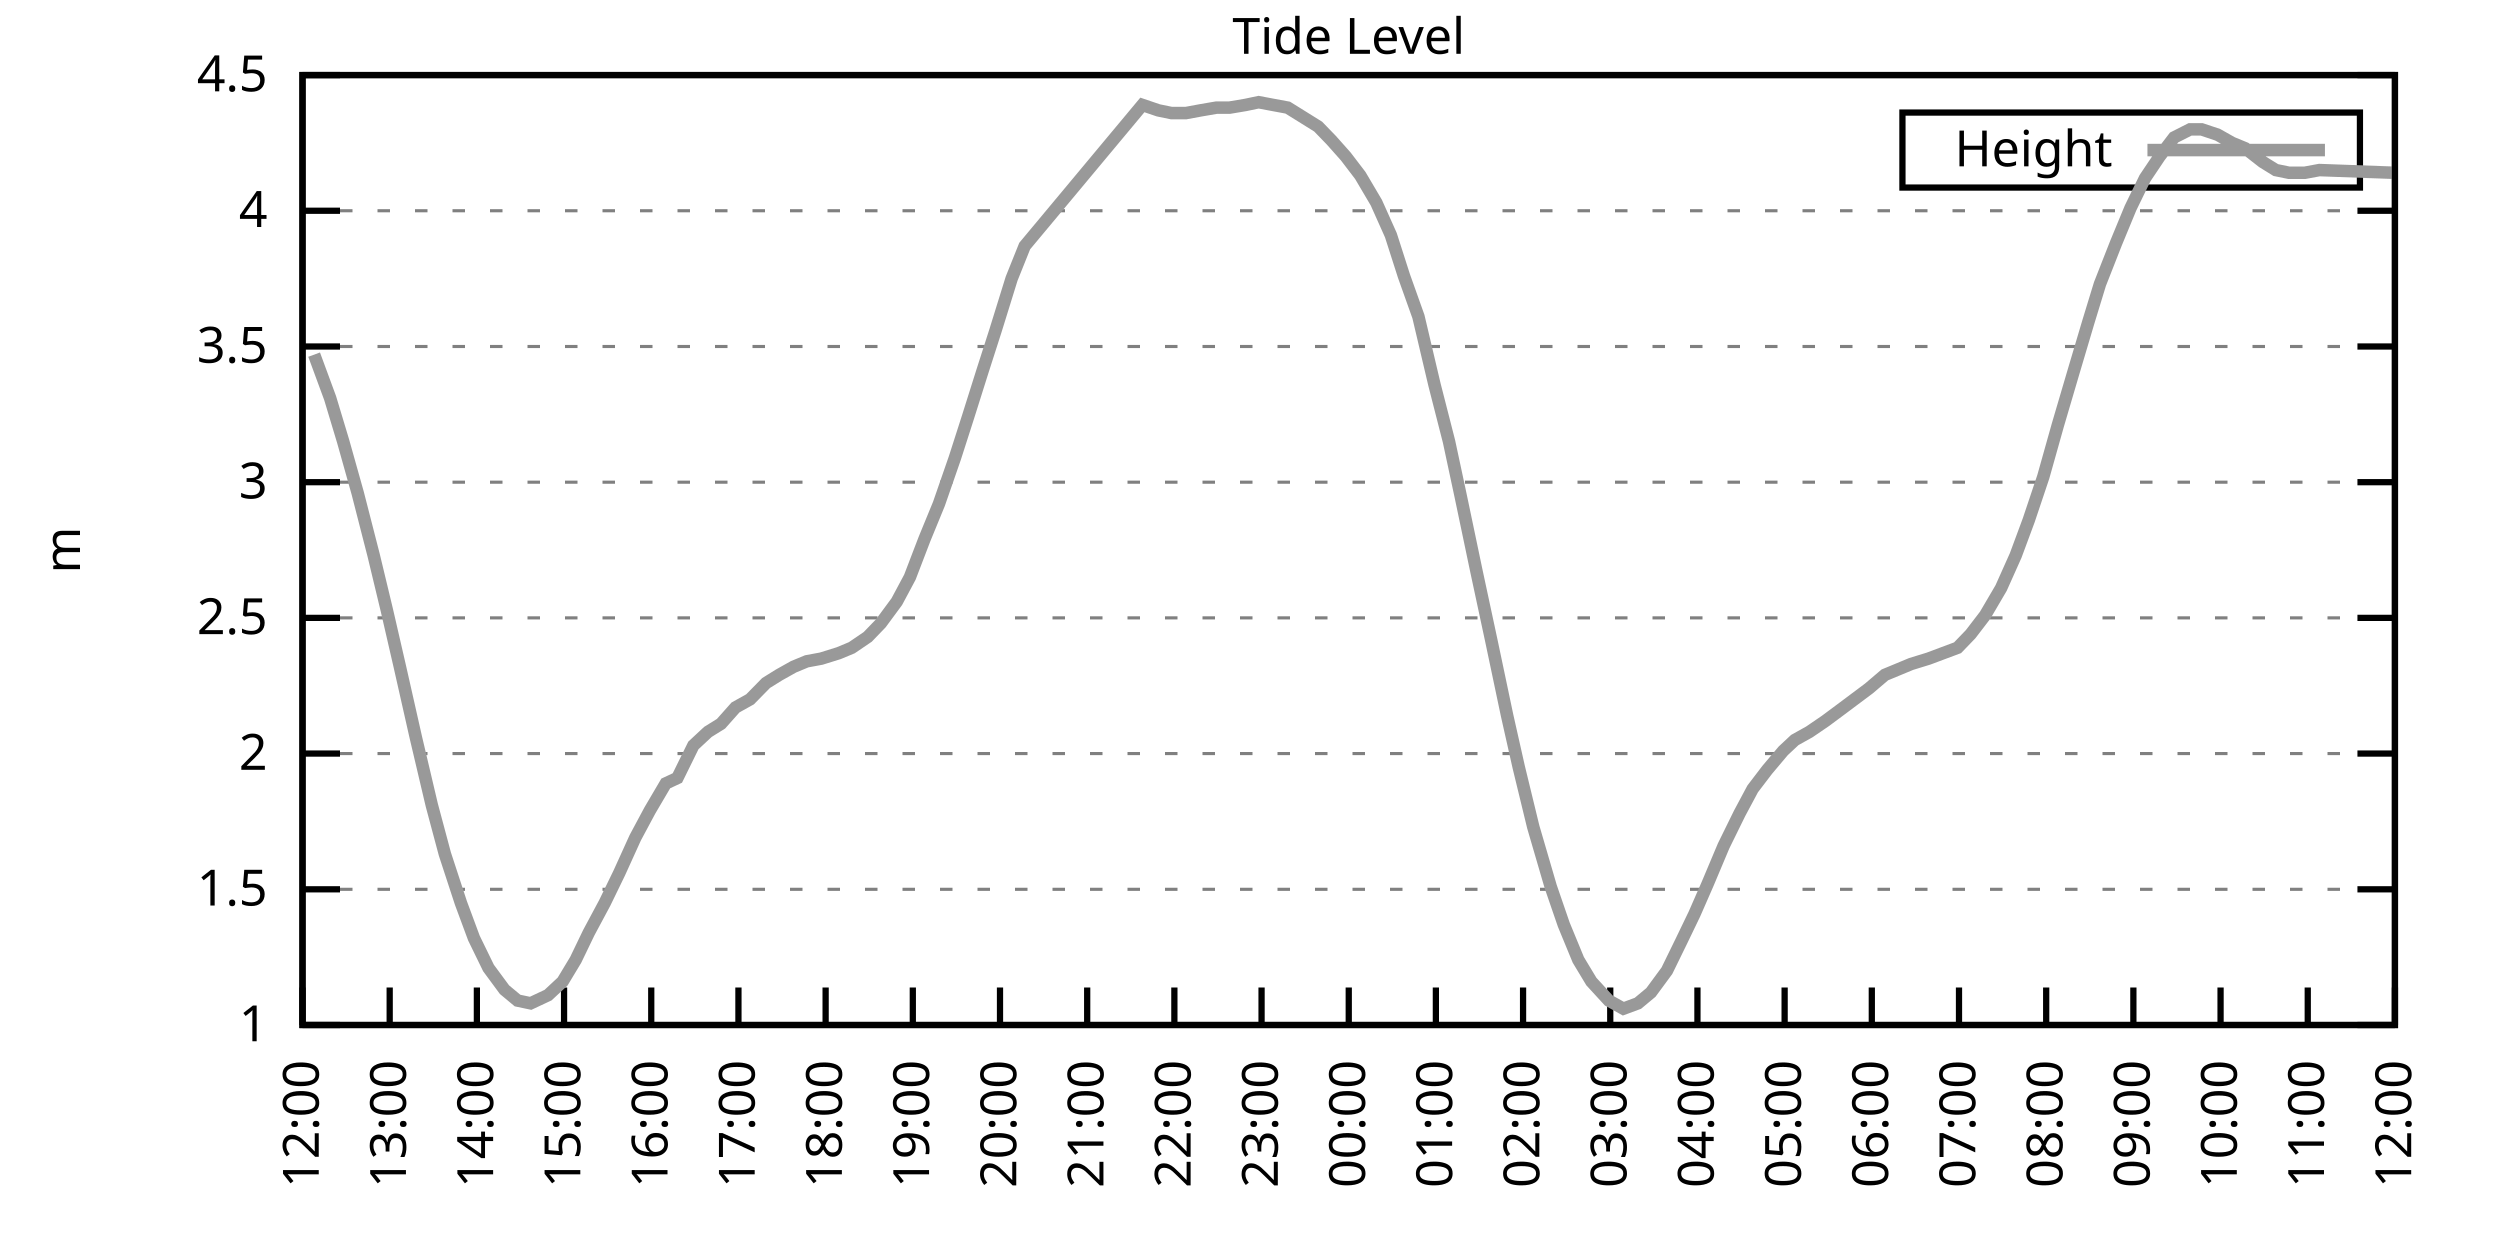
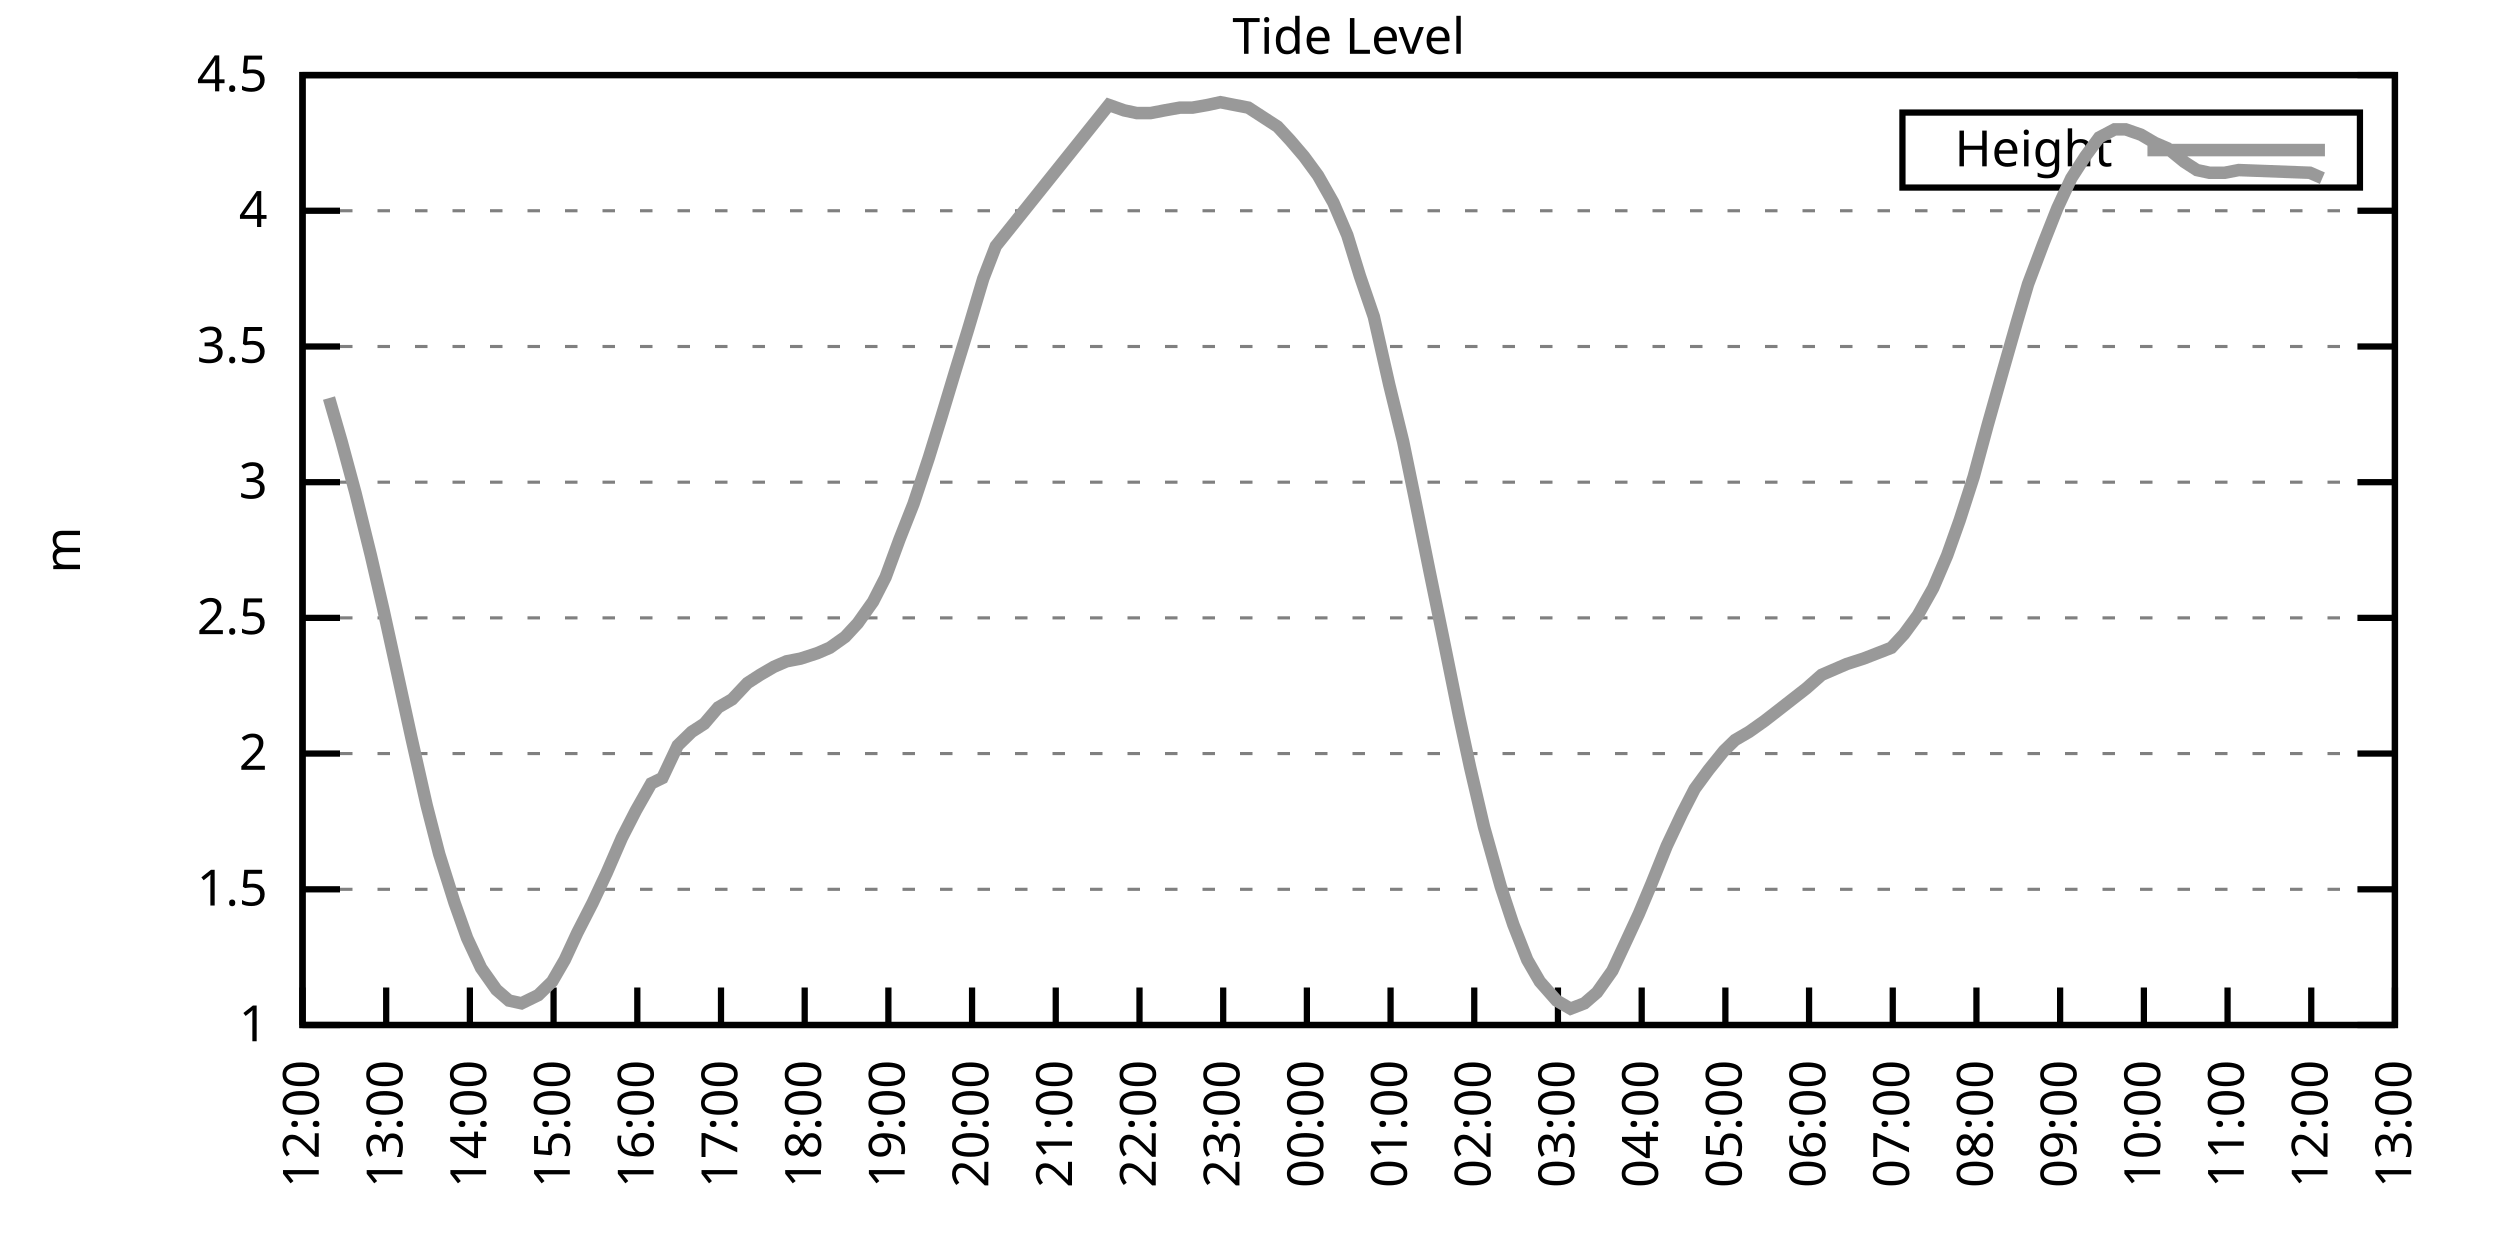
<svg xmlns="http://www.w3.org/2000/svg" xmlns:xlink="http://www.w3.org/1999/xlink" width="400" height="200" viewBox="0 0 400 200">
  <g id="gnuplot_canvas">
    <rect x="0" y="0" width="400" height="200" fill="none" />
    <defs>
      <circle id="gpDot" r="0.5" stroke-width="0.5" stroke="currentColor" />
      <path id="gpPt0" stroke-width="0.333" stroke="currentColor" d="M-1,0 h2 M0,-1 v2" />
      <path id="gpPt1" stroke-width="0.333" stroke="currentColor" d="M-1,-1 L1,1 M1,-1 L-1,1" />
      <path id="gpPt2" stroke-width="0.333" stroke="currentColor" d="M-1,0 L1,0 M0,-1 L0,1 M-1,-1 L1,1 M-1,1 L1,-1" />
      <rect id="gpPt3" stroke-width="0.333" stroke="currentColor" x="-1" y="-1" width="2" height="2" />
      <rect id="gpPt4" stroke-width="0.333" stroke="currentColor" fill="currentColor" x="-1" y="-1" width="2" height="2" />
      <circle id="gpPt5" stroke-width="0.333" stroke="currentColor" cx="0" cy="0" r="1" />
      <use xlink:href="#gpPt5" id="gpPt6" fill="currentColor" stroke="none" />
      <path id="gpPt7" stroke-width="0.333" stroke="currentColor" d="M0,-1.33 L-1.33,0.67 L1.33,0.67 z" />
      <use xlink:href="#gpPt7" id="gpPt8" fill="currentColor" stroke="none" />
      <use xlink:href="#gpPt7" id="gpPt9" stroke="currentColor" transform="rotate(180)" />
      <use xlink:href="#gpPt9" id="gpPt10" fill="currentColor" stroke="none" />
      <use xlink:href="#gpPt3" id="gpPt11" stroke="currentColor" transform="rotate(45)" />
      <use xlink:href="#gpPt11" id="gpPt12" fill="currentColor" stroke="none" />
      <path id="gpPt13" stroke-width="0.333" stroke="currentColor" d="M0,1.330 L1.265,0.411 L0.782,-1.067 L-0.782,-1.076 L-1.265,0.411 z" />
      <use xlink:href="#gpPt13" id="gpPt14" fill="currentColor" stroke="none" />
      <filter id="textbox" filterUnits="objectBoundingBox" x="0" y="0" height="1" width="1">
        <feFlood flood-color="white" flood-opacity="1" result="bgnd" />
        <feComposite in="SourceGraphic" in2="bgnd" operator="atop" />
      </filter>
      <filter id="greybox" filterUnits="objectBoundingBox" x="0" y="0" height="1" width="1">
        <feFlood flood-color="lightgrey" flood-opacity="1" result="grey" />
        <feComposite in="SourceGraphic" in2="grey" operator="atop" />
      </filter>
    </defs>
    <g fill="none" color="white" stroke="currentColor" stroke-width="1.00" stroke-linecap="butt" stroke-linejoin="miter">
</g>
    <g fill="none" color="black" stroke="currentColor" stroke-width="1.00" stroke-linecap="butt" stroke-linejoin="miter">
      <g stroke="none" shape-rendering="crispEdges">
        <polygon fill="rgb(255, 255, 255)" points="48.40,164.00 383.18,164.00 383.18,12.02 48.40,12.02 " />
      </g>
    </g>
    <g fill="none" color="black" stroke="currentColor" stroke-width="1.00" stroke-linecap="butt" stroke-linejoin="miter">
</g>
    <g fill="none" color="black" stroke="black" stroke-width="0.50" stroke-linecap="butt" stroke-linejoin="miter">
</g>
    <g fill="none" color="gray" stroke="currentColor" stroke-width="0.50" stroke-linecap="butt" stroke-linejoin="miter">
      <path stroke="gray" stroke-dasharray="2,4" class="gridline" d="M48.40,164.00 L383.19,164.00  " />
    </g>
    <g fill="none" color="gray" stroke="gray" stroke-width="1.00" stroke-linecap="butt" stroke-linejoin="miter">
</g>
    <g fill="none" color="black" stroke="currentColor" stroke-width="1.00" stroke-linecap="butt" stroke-linejoin="miter">
      <path stroke="black" d="M48.40,164.00 L54.40,164.00 M383.19,164.00 L377.19,164.00  " />
      <g transform="translate(42.80,166.60)" stroke="none" fill="black" font-family="Sans" font-size="8.00" text-anchor="end">
        <text>
          <tspan font-family="Sans"> 1</tspan>
        </text>
      </g>
    </g>
    <g fill="none" color="black" stroke="currentColor" stroke-width="1.00" stroke-linecap="butt" stroke-linejoin="miter">
</g>
    <g fill="none" color="black" stroke="black" stroke-width="0.50" stroke-linecap="butt" stroke-linejoin="miter">
</g>
    <g fill="none" color="gray" stroke="currentColor" stroke-width="0.50" stroke-linecap="butt" stroke-linejoin="miter">
      <path stroke="gray" stroke-dasharray="2,4" class="gridline" d="M48.40,142.29 L383.19,142.29  " />
    </g>
    <g fill="none" color="gray" stroke="gray" stroke-width="1.00" stroke-linecap="butt" stroke-linejoin="miter">
</g>
    <g fill="none" color="black" stroke="currentColor" stroke-width="1.00" stroke-linecap="butt" stroke-linejoin="miter">
      <path stroke="black" d="M48.40,142.29 L54.40,142.29 M383.19,142.29 L377.19,142.29  " />
      <g transform="translate(42.80,144.89)" stroke="none" fill="black" font-family="Sans" font-size="8.00" text-anchor="end">
        <text>
          <tspan font-family="Sans"> 1.5</tspan>
        </text>
      </g>
    </g>
    <g fill="none" color="black" stroke="currentColor" stroke-width="1.00" stroke-linecap="butt" stroke-linejoin="miter">
</g>
    <g fill="none" color="black" stroke="black" stroke-width="0.50" stroke-linecap="butt" stroke-linejoin="miter">
</g>
    <g fill="none" color="gray" stroke="currentColor" stroke-width="0.50" stroke-linecap="butt" stroke-linejoin="miter">
      <path stroke="gray" stroke-dasharray="2,4" class="gridline" d="M48.40,120.57 L383.19,120.57  " />
    </g>
    <g fill="none" color="gray" stroke="gray" stroke-width="1.00" stroke-linecap="butt" stroke-linejoin="miter">
</g>
    <g fill="none" color="black" stroke="currentColor" stroke-width="1.00" stroke-linecap="butt" stroke-linejoin="miter">
      <path stroke="black" d="M48.40,120.57 L54.40,120.57 M383.19,120.57 L377.19,120.57  " />
      <g transform="translate(42.80,123.17)" stroke="none" fill="black" font-family="Sans" font-size="8.00" text-anchor="end">
        <text>
          <tspan font-family="Sans"> 2</tspan>
        </text>
      </g>
    </g>
    <g fill="none" color="black" stroke="currentColor" stroke-width="1.00" stroke-linecap="butt" stroke-linejoin="miter">
</g>
    <g fill="none" color="black" stroke="black" stroke-width="0.50" stroke-linecap="butt" stroke-linejoin="miter">
</g>
    <g fill="none" color="gray" stroke="currentColor" stroke-width="0.50" stroke-linecap="butt" stroke-linejoin="miter">
      <path stroke="gray" stroke-dasharray="2,4" class="gridline" d="M48.40,98.86 L383.19,98.86  " />
    </g>
    <g fill="none" color="gray" stroke="gray" stroke-width="1.00" stroke-linecap="butt" stroke-linejoin="miter">
</g>
    <g fill="none" color="black" stroke="currentColor" stroke-width="1.00" stroke-linecap="butt" stroke-linejoin="miter">
      <path stroke="black" d="M48.40,98.86 L54.40,98.86 M383.19,98.86 L377.19,98.86  " />
      <g transform="translate(42.80,101.46)" stroke="none" fill="black" font-family="Sans" font-size="8.00" text-anchor="end">
        <text>
          <tspan font-family="Sans"> 2.5</tspan>
        </text>
      </g>
    </g>
    <g fill="none" color="black" stroke="currentColor" stroke-width="1.00" stroke-linecap="butt" stroke-linejoin="miter">
</g>
    <g fill="none" color="black" stroke="black" stroke-width="0.50" stroke-linecap="butt" stroke-linejoin="miter">
</g>
    <g fill="none" color="gray" stroke="currentColor" stroke-width="0.50" stroke-linecap="butt" stroke-linejoin="miter">
      <path stroke="gray" stroke-dasharray="2,4" class="gridline" d="M48.40,77.15 L383.19,77.15  " />
    </g>
    <g fill="none" color="gray" stroke="gray" stroke-width="1.00" stroke-linecap="butt" stroke-linejoin="miter">
</g>
    <g fill="none" color="black" stroke="currentColor" stroke-width="1.00" stroke-linecap="butt" stroke-linejoin="miter">
      <path stroke="black" d="M48.40,77.15 L54.40,77.15 M383.19,77.15 L377.19,77.15  " />
      <g transform="translate(42.80,79.75)" stroke="none" fill="black" font-family="Sans" font-size="8.00" text-anchor="end">
        <text>
          <tspan font-family="Sans"> 3</tspan>
        </text>
      </g>
    </g>
    <g fill="none" color="black" stroke="currentColor" stroke-width="1.00" stroke-linecap="butt" stroke-linejoin="miter">
</g>
    <g fill="none" color="black" stroke="black" stroke-width="0.50" stroke-linecap="butt" stroke-linejoin="miter">
</g>
    <g fill="none" color="gray" stroke="currentColor" stroke-width="0.50" stroke-linecap="butt" stroke-linejoin="miter">
      <path stroke="gray" stroke-dasharray="2,4" class="gridline" d="M48.40,55.44 L383.19,55.44  " />
    </g>
    <g fill="none" color="gray" stroke="gray" stroke-width="1.00" stroke-linecap="butt" stroke-linejoin="miter">
</g>
    <g fill="none" color="black" stroke="currentColor" stroke-width="1.00" stroke-linecap="butt" stroke-linejoin="miter">
      <path stroke="black" d="M48.40,55.44 L54.40,55.44 M383.19,55.44 L377.19,55.44  " />
      <g transform="translate(42.80,58.04)" stroke="none" fill="black" font-family="Sans" font-size="8.00" text-anchor="end">
        <text>
          <tspan font-family="Sans"> 3.5</tspan>
        </text>
      </g>
    </g>
    <g fill="none" color="black" stroke="currentColor" stroke-width="1.00" stroke-linecap="butt" stroke-linejoin="miter">
</g>
    <g fill="none" color="black" stroke="black" stroke-width="0.50" stroke-linecap="butt" stroke-linejoin="miter">
</g>
    <g fill="none" color="gray" stroke="currentColor" stroke-width="0.50" stroke-linecap="butt" stroke-linejoin="miter">
      <path stroke="gray" stroke-dasharray="2,4" class="gridline" d="M48.40,33.72 L383.19,33.72  " />
    </g>
    <g fill="none" color="gray" stroke="gray" stroke-width="1.00" stroke-linecap="butt" stroke-linejoin="miter">
</g>
    <g fill="none" color="black" stroke="currentColor" stroke-width="1.00" stroke-linecap="butt" stroke-linejoin="miter">
      <path stroke="black" d="M48.40,33.72 L54.40,33.72 M383.19,33.72 L377.19,33.72  " />
      <g transform="translate(42.80,36.32)" stroke="none" fill="black" font-family="Sans" font-size="8.00" text-anchor="end">
        <text>
          <tspan font-family="Sans"> 4</tspan>
        </text>
      </g>
    </g>
    <g fill="none" color="black" stroke="currentColor" stroke-width="1.00" stroke-linecap="butt" stroke-linejoin="miter">
</g>
    <g fill="none" color="black" stroke="black" stroke-width="0.50" stroke-linecap="butt" stroke-linejoin="miter">
</g>
    <g fill="none" color="gray" stroke="currentColor" stroke-width="0.50" stroke-linecap="butt" stroke-linejoin="miter">
      <path stroke="gray" stroke-dasharray="2,4" class="gridline" d="M48.40,12.01 L383.19,12.01  " />
    </g>
    <g fill="none" color="gray" stroke="gray" stroke-width="1.00" stroke-linecap="butt" stroke-linejoin="miter">
</g>
    <g fill="none" color="black" stroke="currentColor" stroke-width="1.00" stroke-linecap="butt" stroke-linejoin="miter">
      <path stroke="black" d="M48.40,12.01 L54.40,12.01 M383.19,12.01 L377.19,12.01  " />
      <g transform="translate(42.80,14.61)" stroke="none" fill="black" font-family="Sans" font-size="8.00" text-anchor="end">
        <text>
          <tspan font-family="Sans"> 4.5</tspan>
        </text>
      </g>
    </g>
    <g fill="none" color="black" stroke="currentColor" stroke-width="1.00" stroke-linecap="butt" stroke-linejoin="miter">
      <path stroke="black" d="M48.40,164.00 L48.40,158.00  " />
      <g transform="translate(51.00,169.60) rotate(270.00)" stroke="none" fill="black" font-family="Sans" font-size="8.00" text-anchor="end">
        <text>
          <tspan font-family="Sans">12:00</tspan>
        </text>
      </g>
    </g>
    <g fill="none" color="black" stroke="currentColor" stroke-width="1.00" stroke-linecap="butt" stroke-linejoin="miter">
-       <path stroke="black" d="M62.35,164.00 L62.35,158.00  " />
-       <g transform="translate(64.95,169.60) rotate(270.00)" stroke="none" fill="black" font-family="Sans" font-size="8.00" text-anchor="end">
+       <path stroke="black" d="M61.79,164.00 L61.79,158.00  " />
+       <g transform="translate(64.39,169.60) rotate(270.00)" stroke="none" fill="black" font-family="Sans" font-size="8.00" text-anchor="end">
        <text>
          <tspan font-family="Sans">13:00</tspan>
        </text>
      </g>
    </g>
    <g fill="none" color="black" stroke="currentColor" stroke-width="1.00" stroke-linecap="butt" stroke-linejoin="miter">
-       <path stroke="black" d="M76.30,164.00 L76.30,158.00  " />
-       <g transform="translate(78.90,169.60) rotate(270.00)" stroke="none" fill="black" font-family="Sans" font-size="8.00" text-anchor="end">
+       <path stroke="black" d="M75.18,164.00 L75.18,158.00  " />
+       <g transform="translate(77.78,169.60) rotate(270.00)" stroke="none" fill="black" font-family="Sans" font-size="8.00" text-anchor="end">
        <text>
          <tspan font-family="Sans">14:00</tspan>
        </text>
      </g>
    </g>
    <g fill="none" color="black" stroke="currentColor" stroke-width="1.00" stroke-linecap="butt" stroke-linejoin="miter">
-       <path stroke="black" d="M90.25,164.00 L90.25,158.00  " />
-       <g transform="translate(92.85,169.60) rotate(270.00)" stroke="none" fill="black" font-family="Sans" font-size="8.00" text-anchor="end">
+       <path stroke="black" d="M88.57,164.00 L88.57,158.00  " />
+       <g transform="translate(91.17,169.60) rotate(270.00)" stroke="none" fill="black" font-family="Sans" font-size="8.00" text-anchor="end">
        <text>
          <tspan font-family="Sans">15:00</tspan>
        </text>
      </g>
    </g>
    <g fill="none" color="black" stroke="currentColor" stroke-width="1.00" stroke-linecap="butt" stroke-linejoin="miter">
-       <path stroke="black" d="M104.20,164.00 L104.20,158.00  " />
-       <g transform="translate(106.80,169.60) rotate(270.00)" stroke="none" fill="black" font-family="Sans" font-size="8.00" text-anchor="end">
+       <path stroke="black" d="M101.97,164.00 L101.97,158.00  " />
+       <g transform="translate(104.57,169.60) rotate(270.00)" stroke="none" fill="black" font-family="Sans" font-size="8.00" text-anchor="end">
        <text>
          <tspan font-family="Sans">16:00</tspan>
        </text>
      </g>
    </g>
    <g fill="none" color="black" stroke="currentColor" stroke-width="1.00" stroke-linecap="butt" stroke-linejoin="miter">
-       <path stroke="black" d="M118.15,164.00 L118.15,158.00  " />
-       <g transform="translate(120.75,169.60) rotate(270.00)" stroke="none" fill="black" font-family="Sans" font-size="8.00" text-anchor="end">
+       <path stroke="black" d="M115.36,164.00 L115.36,158.00  " />
+       <g transform="translate(117.96,169.60) rotate(270.00)" stroke="none" fill="black" font-family="Sans" font-size="8.00" text-anchor="end">
        <text>
          <tspan font-family="Sans">17:00</tspan>
        </text>
      </g>
    </g>
    <g fill="none" color="black" stroke="currentColor" stroke-width="1.00" stroke-linecap="butt" stroke-linejoin="miter">
-       <path stroke="black" d="M132.10,164.00 L132.10,158.00  " />
-       <g transform="translate(134.70,169.60) rotate(270.00)" stroke="none" fill="black" font-family="Sans" font-size="8.00" text-anchor="end">
+       <path stroke="black" d="M128.75,164.00 L128.75,158.00  " />
+       <g transform="translate(131.35,169.60) rotate(270.00)" stroke="none" fill="black" font-family="Sans" font-size="8.00" text-anchor="end">
        <text>
          <tspan font-family="Sans">18:00</tspan>
        </text>
      </g>
    </g>
    <g fill="none" color="black" stroke="currentColor" stroke-width="1.00" stroke-linecap="butt" stroke-linejoin="miter">
-       <path stroke="black" d="M146.05,164.00 L146.05,158.00  " />
-       <g transform="translate(148.65,169.60) rotate(270.00)" stroke="none" fill="black" font-family="Sans" font-size="8.00" text-anchor="end">
+       <path stroke="black" d="M142.14,164.00 L142.14,158.00  " />
+       <g transform="translate(144.74,169.60) rotate(270.00)" stroke="none" fill="black" font-family="Sans" font-size="8.00" text-anchor="end">
        <text>
          <tspan font-family="Sans">19:00</tspan>
        </text>
      </g>
    </g>
    <g fill="none" color="black" stroke="currentColor" stroke-width="1.00" stroke-linecap="butt" stroke-linejoin="miter">
-       <path stroke="black" d="M160.00,164.00 L160.00,158.00  " />
-       <g transform="translate(162.60,169.60) rotate(270.00)" stroke="none" fill="black" font-family="Sans" font-size="8.00" text-anchor="end">
+       <path stroke="black" d="M155.53,164.00 L155.53,158.00  " />
+       <g transform="translate(158.13,169.60) rotate(270.00)" stroke="none" fill="black" font-family="Sans" font-size="8.00" text-anchor="end">
        <text>
          <tspan font-family="Sans">20:00</tspan>
        </text>
      </g>
    </g>
    <g fill="none" color="black" stroke="currentColor" stroke-width="1.00" stroke-linecap="butt" stroke-linejoin="miter">
-       <path stroke="black" d="M173.95,164.00 L173.95,158.00  " />
-       <g transform="translate(176.55,169.60) rotate(270.00)" stroke="none" fill="black" font-family="Sans" font-size="8.00" text-anchor="end">
+       <path stroke="black" d="M168.92,164.00 L168.92,158.00  " />
+       <g transform="translate(171.52,169.60) rotate(270.00)" stroke="none" fill="black" font-family="Sans" font-size="8.00" text-anchor="end">
        <text>
          <tspan font-family="Sans">21:00</tspan>
        </text>
      </g>
    </g>
    <g fill="none" color="black" stroke="currentColor" stroke-width="1.00" stroke-linecap="butt" stroke-linejoin="miter">
-       <path stroke="black" d="M187.90,164.00 L187.90,158.00  " />
-       <g transform="translate(190.50,169.60) rotate(270.00)" stroke="none" fill="black" font-family="Sans" font-size="8.00" text-anchor="end">
+       <path stroke="black" d="M182.32,164.00 L182.32,158.00  " />
+       <g transform="translate(184.92,169.60) rotate(270.00)" stroke="none" fill="black" font-family="Sans" font-size="8.00" text-anchor="end">
        <text>
          <tspan font-family="Sans">22:00</tspan>
        </text>
      </g>
    </g>
    <g fill="none" color="black" stroke="currentColor" stroke-width="1.00" stroke-linecap="butt" stroke-linejoin="miter">
-       <path stroke="black" d="M201.85,164.00 L201.85,158.00  " />
-       <g transform="translate(204.45,169.60) rotate(270.00)" stroke="none" fill="black" font-family="Sans" font-size="8.00" text-anchor="end">
+       <path stroke="black" d="M195.71,164.00 L195.71,158.00  " />
+       <g transform="translate(198.31,169.60) rotate(270.00)" stroke="none" fill="black" font-family="Sans" font-size="8.00" text-anchor="end">
        <text>
          <tspan font-family="Sans">23:00</tspan>
        </text>
      </g>
    </g>
    <g fill="none" color="black" stroke="currentColor" stroke-width="1.00" stroke-linecap="butt" stroke-linejoin="miter">
-       <path stroke="black" d="M215.80,164.00 L215.80,158.00  " />
-       <g transform="translate(218.40,169.60) rotate(270.00)" stroke="none" fill="black" font-family="Sans" font-size="8.00" text-anchor="end">
+       <path stroke="black" d="M209.10,164.00 L209.10,158.00  " />
+       <g transform="translate(211.70,169.60) rotate(270.00)" stroke="none" fill="black" font-family="Sans" font-size="8.00" text-anchor="end">
        <text>
          <tspan font-family="Sans">00:00</tspan>
        </text>
      </g>
    </g>
    <g fill="none" color="black" stroke="currentColor" stroke-width="1.00" stroke-linecap="butt" stroke-linejoin="miter">
-       <path stroke="black" d="M229.74,164.00 L229.74,158.00  " />
-       <g transform="translate(232.34,169.60) rotate(270.00)" stroke="none" fill="black" font-family="Sans" font-size="8.00" text-anchor="end">
+       <path stroke="black" d="M222.49,164.00 L222.49,158.00  " />
+       <g transform="translate(225.09,169.60) rotate(270.00)" stroke="none" fill="black" font-family="Sans" font-size="8.00" text-anchor="end">
        <text>
          <tspan font-family="Sans">01:00</tspan>
        </text>
      </g>
    </g>
    <g fill="none" color="black" stroke="currentColor" stroke-width="1.00" stroke-linecap="butt" stroke-linejoin="miter">
-       <path stroke="black" d="M243.69,164.00 L243.69,158.00  " />
-       <g transform="translate(246.29,169.60) rotate(270.00)" stroke="none" fill="black" font-family="Sans" font-size="8.00" text-anchor="end">
+       <path stroke="black" d="M235.88,164.00 L235.88,158.00  " />
+       <g transform="translate(238.48,169.60) rotate(270.00)" stroke="none" fill="black" font-family="Sans" font-size="8.00" text-anchor="end">
        <text>
          <tspan font-family="Sans">02:00</tspan>
        </text>
      </g>
    </g>
    <g fill="none" color="black" stroke="currentColor" stroke-width="1.00" stroke-linecap="butt" stroke-linejoin="miter">
-       <path stroke="black" d="M257.64,164.00 L257.64,158.00  " />
-       <g transform="translate(260.24,169.60) rotate(270.00)" stroke="none" fill="black" font-family="Sans" font-size="8.00" text-anchor="end">
+       <path stroke="black" d="M249.27,164.00 L249.27,158.00  " />
+       <g transform="translate(251.87,169.60) rotate(270.00)" stroke="none" fill="black" font-family="Sans" font-size="8.00" text-anchor="end">
        <text>
          <tspan font-family="Sans">03:00</tspan>
        </text>
      </g>
    </g>
    <g fill="none" color="black" stroke="currentColor" stroke-width="1.00" stroke-linecap="butt" stroke-linejoin="miter">
-       <path stroke="black" d="M271.59,164.00 L271.59,158.00  " />
-       <g transform="translate(274.19,169.60) rotate(270.00)" stroke="none" fill="black" font-family="Sans" font-size="8.00" text-anchor="end">
+       <path stroke="black" d="M262.67,164.00 L262.67,158.00  " />
+       <g transform="translate(265.27,169.60) rotate(270.00)" stroke="none" fill="black" font-family="Sans" font-size="8.00" text-anchor="end">
        <text>
          <tspan font-family="Sans">04:00</tspan>
        </text>
      </g>
    </g>
    <g fill="none" color="black" stroke="currentColor" stroke-width="1.00" stroke-linecap="butt" stroke-linejoin="miter">
-       <path stroke="black" d="M285.54,164.00 L285.54,158.00  " />
-       <g transform="translate(288.14,169.60) rotate(270.00)" stroke="none" fill="black" font-family="Sans" font-size="8.00" text-anchor="end">
+       <path stroke="black" d="M276.06,164.00 L276.06,158.00  " />
+       <g transform="translate(278.66,169.60) rotate(270.00)" stroke="none" fill="black" font-family="Sans" font-size="8.00" text-anchor="end">
        <text>
          <tspan font-family="Sans">05:00</tspan>
        </text>
      </g>
    </g>
    <g fill="none" color="black" stroke="currentColor" stroke-width="1.00" stroke-linecap="butt" stroke-linejoin="miter">
-       <path stroke="black" d="M299.49,164.00 L299.49,158.00  " />
-       <g transform="translate(302.09,169.60) rotate(270.00)" stroke="none" fill="black" font-family="Sans" font-size="8.00" text-anchor="end">
+       <path stroke="black" d="M289.45,164.00 L289.45,158.00  " />
+       <g transform="translate(292.05,169.60) rotate(270.00)" stroke="none" fill="black" font-family="Sans" font-size="8.00" text-anchor="end">
        <text>
          <tspan font-family="Sans">06:00</tspan>
        </text>
      </g>
    </g>
    <g fill="none" color="black" stroke="currentColor" stroke-width="1.00" stroke-linecap="butt" stroke-linejoin="miter">
-       <path stroke="black" d="M313.44,164.00 L313.44,158.00  " />
-       <g transform="translate(316.04,169.60) rotate(270.00)" stroke="none" fill="black" font-family="Sans" font-size="8.00" text-anchor="end">
+       <path stroke="black" d="M302.84,164.00 L302.84,158.00  " />
+       <g transform="translate(305.44,169.60) rotate(270.00)" stroke="none" fill="black" font-family="Sans" font-size="8.00" text-anchor="end">
        <text>
          <tspan font-family="Sans">07:00</tspan>
        </text>
      </g>
    </g>
    <g fill="none" color="black" stroke="currentColor" stroke-width="1.00" stroke-linecap="butt" stroke-linejoin="miter">
-       <path stroke="black" d="M327.39,164.00 L327.39,158.00  " />
-       <g transform="translate(329.99,169.60) rotate(270.00)" stroke="none" fill="black" font-family="Sans" font-size="8.00" text-anchor="end">
+       <path stroke="black" d="M316.23,164.00 L316.23,158.00  " />
+       <g transform="translate(318.83,169.60) rotate(270.00)" stroke="none" fill="black" font-family="Sans" font-size="8.00" text-anchor="end">
        <text>
          <tspan font-family="Sans">08:00</tspan>
        </text>
      </g>
    </g>
    <g fill="none" color="black" stroke="currentColor" stroke-width="1.00" stroke-linecap="butt" stroke-linejoin="miter">
-       <path stroke="black" d="M341.34,164.00 L341.34,158.00  " />
-       <g transform="translate(343.94,169.60) rotate(270.00)" stroke="none" fill="black" font-family="Sans" font-size="8.00" text-anchor="end">
+       <path stroke="black" d="M329.62,164.00 L329.62,158.00  " />
+       <g transform="translate(332.22,169.60) rotate(270.00)" stroke="none" fill="black" font-family="Sans" font-size="8.00" text-anchor="end">
        <text>
          <tspan font-family="Sans">09:00</tspan>
        </text>
      </g>
    </g>
    <g fill="none" color="black" stroke="currentColor" stroke-width="1.00" stroke-linecap="butt" stroke-linejoin="miter">
-       <path stroke="black" d="M355.29,164.00 L355.29,158.00  " />
-       <g transform="translate(357.89,169.60) rotate(270.00)" stroke="none" fill="black" font-family="Sans" font-size="8.00" text-anchor="end">
+       <path stroke="black" d="M343.02,164.00 L343.02,158.00  " />
+       <g transform="translate(345.62,169.60) rotate(270.00)" stroke="none" fill="black" font-family="Sans" font-size="8.00" text-anchor="end">
        <text>
          <tspan font-family="Sans">10:00</tspan>
        </text>
      </g>
    </g>
    <g fill="none" color="black" stroke="currentColor" stroke-width="1.00" stroke-linecap="butt" stroke-linejoin="miter">
-       <path stroke="black" d="M369.24,164.00 L369.24,158.00  " />
-       <g transform="translate(371.84,169.60) rotate(270.00)" stroke="none" fill="black" font-family="Sans" font-size="8.00" text-anchor="end">
+       <path stroke="black" d="M356.41,164.00 L356.41,158.00  " />
+       <g transform="translate(359.01,169.60) rotate(270.00)" stroke="none" fill="black" font-family="Sans" font-size="8.00" text-anchor="end">
        <text>
          <tspan font-family="Sans">11:00</tspan>
+         </text>
+       </g>
+     </g>
+     <g fill="none" color="black" stroke="currentColor" stroke-width="1.00" stroke-linecap="butt" stroke-linejoin="miter">
+       <path stroke="black" d="M369.80,164.00 L369.80,158.00  " />
+       <g transform="translate(372.40,169.60) rotate(270.00)" stroke="none" fill="black" font-family="Sans" font-size="8.00" text-anchor="end">
+         <text>
+           <tspan font-family="Sans">12:00</tspan>
        </text>
      </g>
    </g>
    <g fill="none" color="black" stroke="currentColor" stroke-width="1.00" stroke-linecap="butt" stroke-linejoin="miter">
      <path stroke="black" d="M383.19,164.00 L383.19,158.00  " />
      <g transform="translate(385.79,169.60) rotate(270.00)" stroke="none" fill="black" font-family="Sans" font-size="8.00" text-anchor="end">
        <text>
-           <tspan font-family="Sans">12:00</tspan>
+           <tspan font-family="Sans">13:00</tspan>
        </text>
      </g>
    </g>
    <g fill="none" color="black" stroke="currentColor" stroke-width="1.00" stroke-linecap="butt" stroke-linejoin="miter">
</g>
    <g fill="none" color="black" stroke="currentColor" stroke-width="1.00" stroke-linecap="butt" stroke-linejoin="miter">
      <path stroke="black" d="M48.40,12.01 L48.40,164.00 L383.19,164.00 L383.19,12.01 L48.40,12.01 Z  " />
    </g>
    <g fill="none" color="black" stroke="currentColor" stroke-width="1.00" stroke-linecap="butt" stroke-linejoin="miter">
</g>
    <g fill="none" color="black" stroke="currentColor" stroke-width="1.00" stroke-linecap="butt" stroke-linejoin="miter">
      <path stroke="black" d="M304.39,30.01 L304.39,18.01 L377.59,18.01 L377.59,30.01 L304.39,30.01 Z  " />
    </g>
    <g id="Tide_level_plot_1">
      <g fill="none" color="white" stroke="black" stroke-width="2.00" stroke-linecap="butt" stroke-linejoin="miter">
</g>
      <g fill="none" color="black" stroke="currentColor" stroke-width="2.00" stroke-linecap="butt" stroke-linejoin="miter">
        <g transform="translate(337.99,26.61)" stroke="none" fill="black" font-family="Sans" font-size="8.00" text-anchor="end">
          <text>
            <tspan font-family="Sans">Height</tspan>
          </text>
        </g>
      </g>
      <g fill="none" color="black" stroke="currentColor" stroke-width="2.00" stroke-linecap="butt" stroke-linejoin="miter">
-         <path stroke="rgb(153, 153, 153)" d="M343.59,24.01 L371.99,24.01 M50.26,56.74 L52.82,63.69 L54.91,70.63 L57.23,78.89 L59.79,88.87 L61.88,97.56   L63.98,106.68 L66.53,117.97 L69.09,128.83 L71.18,136.64 L73.74,144.46 L75.83,150.10 L78.16,154.88 L80.72,158.35   L82.81,160.09 L84.90,160.53 L87.69,159.22 L90.02,157.05 L92.11,153.58 L94.20,149.24 L96.76,144.46 L99.08,139.68   L101.64,134.04 L103.97,129.69 L106.52,125.35 L108.38,124.48 L110.94,119.27 L113.27,117.10 L115.36,115.80 L117.68,113.19   L120.01,111.89 L122.57,109.28 L124.66,107.98 L126.98,106.68 L129.08,105.81 L131.40,105.38 L134.19,104.51 L136.28,103.64   L138.84,101.90 L140.93,99.73 L143.49,96.26 L145.58,92.35 L147.91,86.27 L150.23,80.62 L152.79,73.24 L154.88,66.73   L157.21,59.34 L159.30,52.83 L161.86,44.58 L163.95,39.37 L182.78,16.79 L185.34,17.66 L187.43,18.09 L189.76,18.09   L192.08,17.66 L194.64,17.22 L196.73,17.22 L199.29,16.79 L201.38,16.35 L203.71,16.79 L206.03,17.22 L208.12,18.52   L210.91,20.26 L213.01,22.43 L215.33,25.04 L217.65,28.08 L220.21,32.42 L222.54,37.63 L224.63,44.15 L226.95,50.66   L229.51,61.52 L231.84,70.63 L233.70,79.32 L236.25,91.48 L238.58,102.34 L241.14,114.49 L243.00,122.75 L245.32,132.30   L248.11,141.85 L250.20,147.93 L252.53,153.58 L254.62,157.05 L257.41,160.09 L259.74,161.39 L262.06,160.53 L264.15,158.79   L266.71,155.31 L269.04,150.54 L271.13,146.20 L273.22,141.42 L275.78,135.34 L278.34,130.13 L280.43,126.22 L282.75,123.18   L285.31,120.14 L287.17,118.40 L289.50,117.10 L292.05,115.36 L294.38,113.63 L299.03,110.15 L301.58,107.98 L303.68,107.11   L305.77,106.24 L308.56,105.38 L310.88,104.51 L313.21,103.64 L315.30,101.47 L317.63,98.43 L320.18,94.08 L322.51,88.87   L324.60,83.23 L326.93,76.28 L329.25,68.03 L331.81,59.34 L334.13,51.53 L335.99,45.45 L338.55,38.93 L340.88,33.29   L343.20,28.51 L345.53,25.04 L347.85,22.00 L350.41,20.70 L352.27,20.70 L354.83,21.56 L357.15,22.87 L359.24,23.73   L362.03,25.91 L364.13,27.21 L366.22,27.64 L368.78,27.64 L371.10,27.21 L382.96,27.64  " />
+         <path stroke="rgb(153, 153, 153)" d="M343.59,24.01 L371.99,24.01 M52.64,63.69 L54.65,70.63 L56.88,78.89 L59.34,88.87 L61.35,97.56 L63.35,106.68   L65.81,117.97 L68.26,128.83 L70.27,136.64 L72.73,144.46 L74.74,150.10 L76.97,154.88 L79.42,158.35 L81.43,160.09   L83.44,160.53 L86.12,159.22 L88.35,157.05 L90.36,153.58 L92.37,149.24 L94.82,144.46 L97.06,139.68 L99.51,134.04   L101.74,129.69 L104.20,125.35 L105.98,124.48 L108.44,119.27 L110.67,117.10 L112.68,115.80 L114.91,113.19 L117.14,111.89   L119.60,109.28 L121.61,107.98 L123.84,106.68 L125.85,105.81 L128.08,105.38 L130.76,104.51 L132.77,103.64 L135.22,101.90   L137.23,99.73 L139.69,96.26 L141.69,92.35 L143.93,86.27 L146.16,80.62 L148.61,73.24 L150.62,66.73 L152.85,59.34   L154.86,52.83 L157.32,44.58 L159.33,39.37 L177.41,16.79 L179.86,17.66 L181.87,18.09 L184.10,18.09 L186.33,17.66   L188.79,17.22 L190.80,17.22 L193.25,16.79 L195.26,16.35 L197.49,16.79 L199.73,17.22 L201.73,18.52 L204.41,20.26   L206.42,22.43 L208.65,25.04 L210.88,28.08 L213.34,32.42 L215.57,37.63 L217.58,44.15 L219.81,50.66 L222.27,61.52   L224.50,70.63 L226.29,79.32 L228.74,91.48 L230.97,102.34 L233.43,114.49 L235.21,122.75 L237.44,132.30 L240.12,141.85   L242.13,147.93 L244.36,153.58 L246.37,157.05 L249.05,160.09 L251.28,161.39 L253.51,160.53 L255.52,158.79 L257.98,155.31   L260.21,150.54 L262.22,146.20 L264.23,141.42 L266.68,135.34 L269.14,130.13 L271.15,126.22 L273.38,123.18 L275.83,120.14   L277.62,118.40 L279.85,117.10 L282.31,115.36 L284.54,113.63 L289.00,110.15 L291.46,107.98 L293.47,107.11 L295.48,106.24   L298.15,105.38 L300.39,104.51 L302.62,103.64 L304.63,101.47 L306.86,98.43 L309.31,94.08 L311.54,88.87 L313.55,83.23   L315.79,76.28 L318.02,68.03 L320.47,59.34 L322.70,51.53 L324.49,45.45 L326.95,38.93 L329.18,33.29 L331.41,28.51   L333.64,25.04 L335.87,22.00 L338.33,20.70 L340.11,20.70 L342.57,21.56 L344.80,22.87 L346.81,23.73 L349.49,25.91   L351.50,27.21 L353.51,27.64 L355.96,27.64 L358.19,27.21 L369.58,27.64 L371.58,28.51  " />
      </g>
    </g>
    <g fill="none" color="black" stroke="currentColor" stroke-width="2.00" stroke-linecap="butt" stroke-linejoin="miter">
</g>
    <g fill="none" color="black" stroke="black" stroke-width="1.00" stroke-linecap="butt" stroke-linejoin="miter">
</g>
    <g fill="none" color="black" stroke="currentColor" stroke-width="1.00" stroke-linecap="butt" stroke-linejoin="miter">
      <path stroke="black" d="M48.40,12.01 L48.40,164.00 L383.19,164.00 L383.19,12.01 L48.40,12.01 Z  " />
      <g transform="translate(12.80,88.01) rotate(270.00)" stroke="none" fill="black" font-family="Sans" font-size="8.00" text-anchor="middle">
        <text>
          <tspan font-family="Sans">m</tspan>
        </text>
      </g>
    </g>
    <g fill="none" color="black" stroke="currentColor" stroke-width="1.00" stroke-linecap="butt" stroke-linejoin="miter">
</g>
    <g fill="none" color="black" stroke="currentColor" stroke-width="1.00" stroke-linecap="butt" stroke-linejoin="miter">
      <g transform="translate(215.79,8.61)" stroke="none" fill="black" font-family="Sans" font-size="8.00" text-anchor="middle">
        <text>
          <tspan font-family="Sans">Tide Level</tspan>
        </text>
      </g>
    </g>
    <g fill="none" color="black" stroke="currentColor" stroke-width="1.00" stroke-linecap="butt" stroke-linejoin="miter">
</g>
  </g>
</svg>
